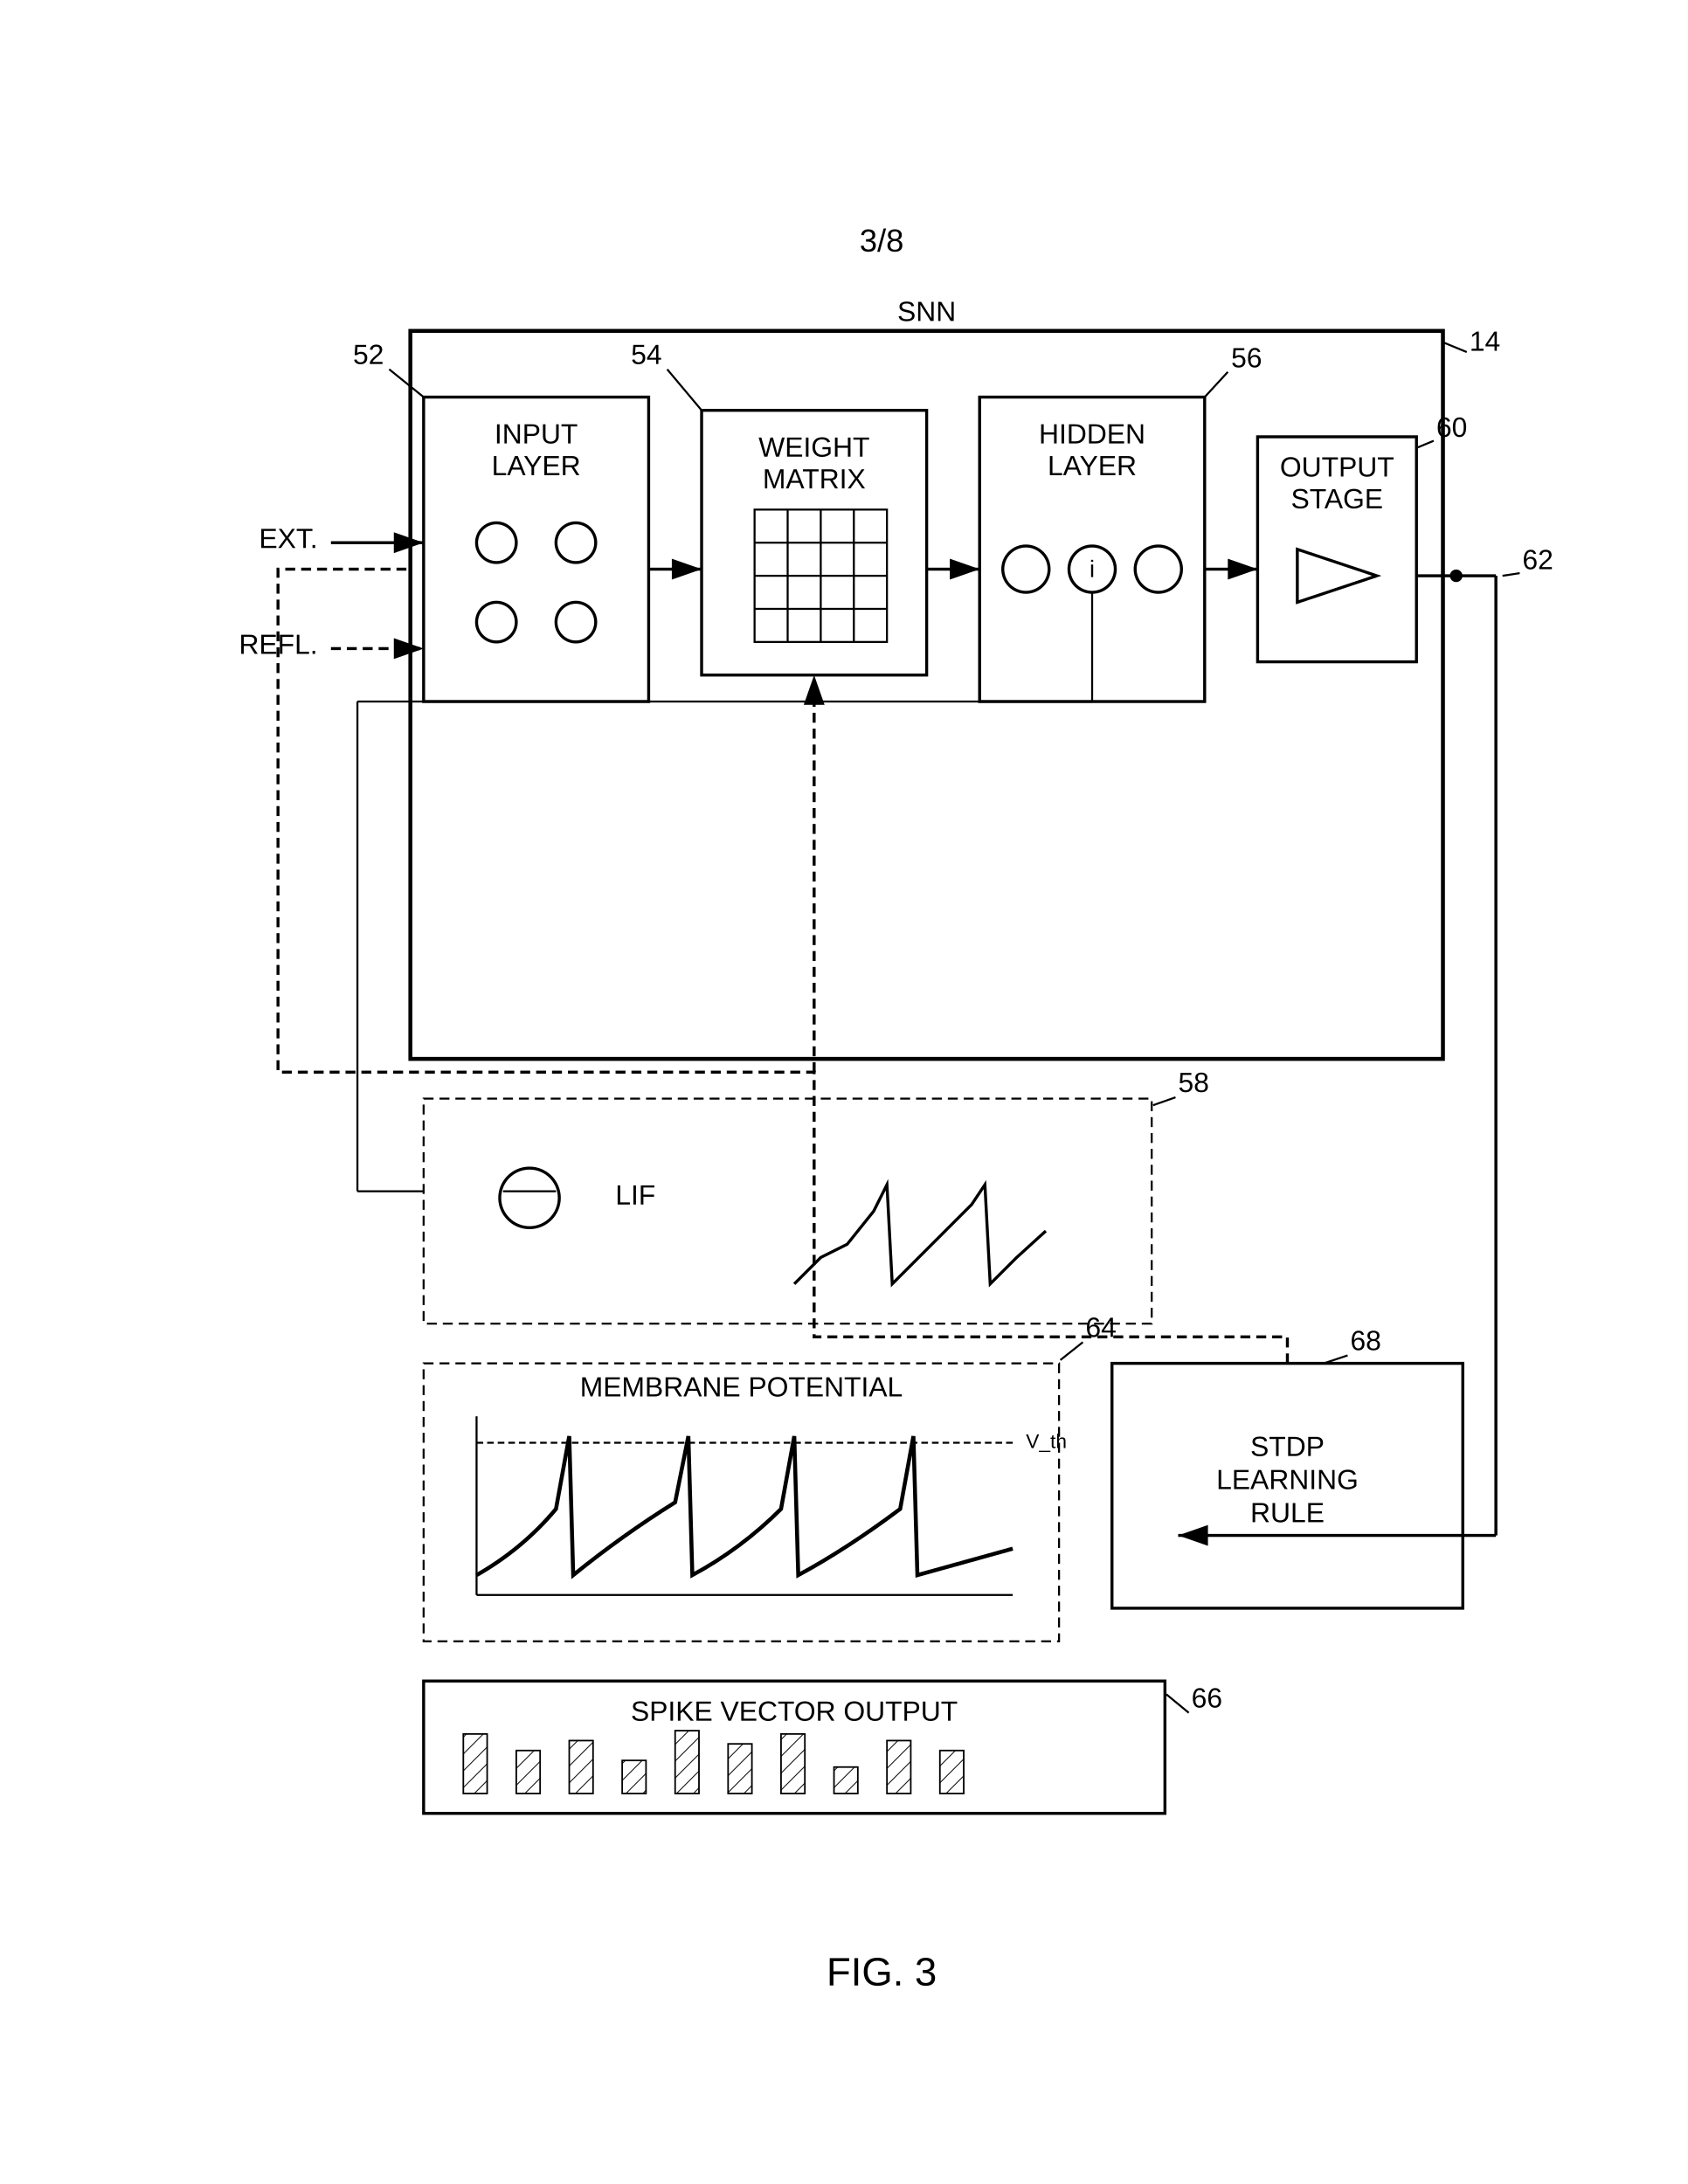
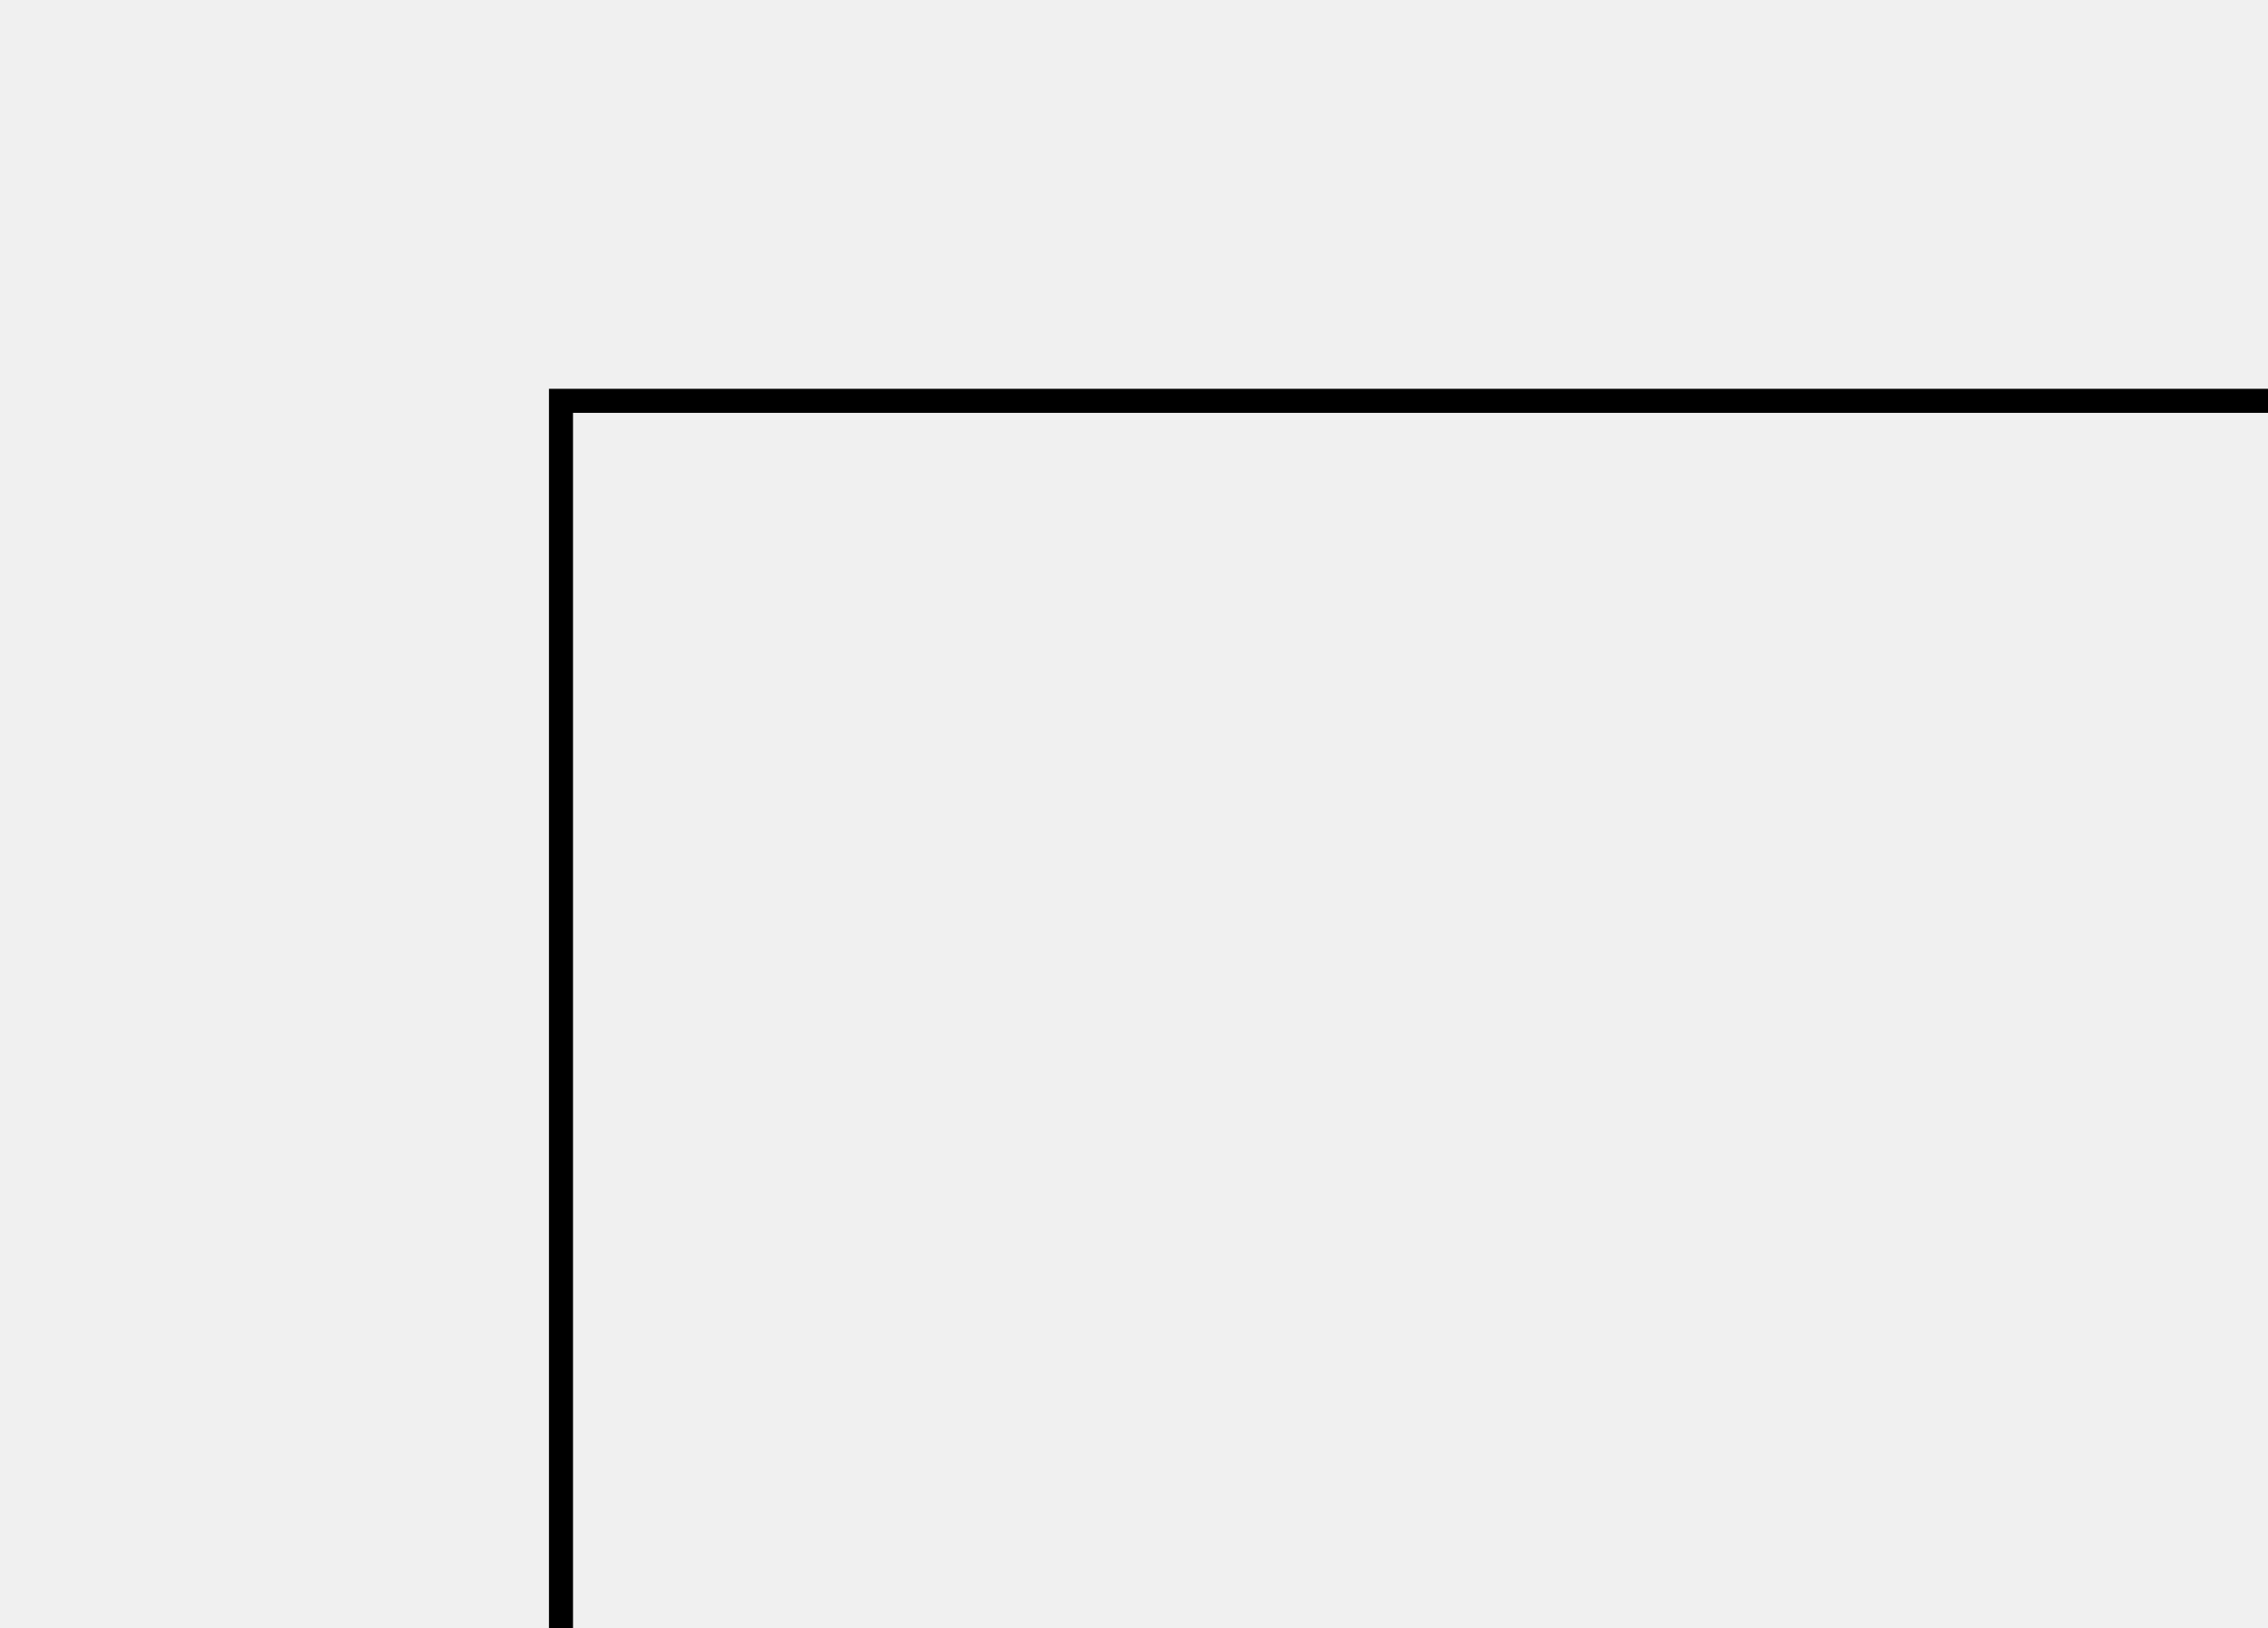
- <svg xmlns="http://www.w3.org/2000/svg" width="8.5in" height="11in" viewBox="0 0 2550 3300">
-   <defs>
-     <marker id="ah" markerWidth="10" markerHeight="7" refX="10" refY="3.5" orient="auto">
-       <polygon points="0 0, 10 3.5, 0 7" fill="black" />
-     </marker>
-     <pattern id="hatch" patternUnits="userSpaceOnUse" width="18" height="18" patternTransform="rotate(45)">
-       <line x1="0" y1="0" x2="0" y2="18" stroke="black" stroke-width="2.4" />
-     </pattern>
-   </defs>
-   <rect width="100%" height="100%" fill="white" />
-   <g transform="translate(300, 300)">
-     <text x="1032" y="80" font-family="Arial" font-size="48" text-anchor="middle" fill="black">3/8</text>
-     <rect x="320" y="200" width="1560" height="1100" fill="none" stroke="black" stroke-width="6" />
-     <text x="1100" y="185" font-family="Arial" font-size="42" text-anchor="middle" fill="black">SNN</text>
-     <text x="1920" y="230" font-family="Arial" font-size="42" text-anchor="start" fill="black">14</text>
-     <line x1="1916" y1="232" x2="1882" y2="218" stroke="black" stroke-width="3" />
-     <line x1="200" y1="520" x2="340" y2="520" stroke="black" stroke-width="4.5" marker-end="url(#ah)" />
-     <text x="180" y="528" font-family="Arial" font-size="42" text-anchor="end" fill="black">EXT.</text>
-     <line x1="200" y1="680" x2="340" y2="680" stroke="black" stroke-width="4.5" stroke-dasharray="15,9" marker-end="url(#ah)" />
-     <text x="180" y="688" font-family="Arial" font-size="42" text-anchor="end" fill="black">REFL.</text>
-     <rect x="340" y="300" width="340" height="460" fill="none" stroke="black" stroke-width="4.5" />
-     <text x="510" y="370" font-family="Arial" font-size="42" text-anchor="middle" fill="black">INPUT</text>
-     <text x="510" y="418" font-family="Arial" font-size="42" text-anchor="middle" fill="black">LAYER</text>
-     <circle cx="450" cy="520" r="30" fill="none" stroke="black" stroke-width="4.5" />
-     <circle cx="570" cy="520" r="30" fill="none" stroke="black" stroke-width="4.5" />
-     <circle cx="450" cy="640" r="30" fill="none" stroke="black" stroke-width="4.5" />
-     <circle cx="570" cy="640" r="30" fill="none" stroke="black" stroke-width="4.5" />
-     <text x="280" y="250" font-family="Arial" font-size="42" text-anchor="end" fill="black">52</text>
-     <line x1="288" y1="258" x2="340" y2="300" stroke="black" stroke-width="3" />
-     <line x1="680" y1="560" x2="760" y2="560" stroke="black" stroke-width="4.5" marker-end="url(#ah)" />
-     <rect x="760" y="320" width="340" height="400" fill="none" stroke="black" stroke-width="4.5" />
-     <text x="930" y="390" font-family="Arial" font-size="42" text-anchor="middle" fill="black">WEIGHT</text>
-     <text x="930" y="438" font-family="Arial" font-size="42" text-anchor="middle" fill="black">MATRIX</text>
-     <rect x="840" y="470" width="200" height="200" fill="none" stroke="black" stroke-width="3" />
-     <line x1="840" y1="520" x2="1040" y2="520" stroke="black" stroke-width="3" />
-     <line x1="840" y1="570" x2="1040" y2="570" stroke="black" stroke-width="3" />
-     <line x1="840" y1="620" x2="1040" y2="620" stroke="black" stroke-width="3" />
-     <line x1="890" y1="470" x2="890" y2="670" stroke="black" stroke-width="3" />
-     <line x1="940" y1="470" x2="940" y2="670" stroke="black" stroke-width="3" />
-     <line x1="990" y1="470" x2="990" y2="670" stroke="black" stroke-width="3" />
-     <text x="700" y="250" font-family="Arial" font-size="42" text-anchor="end" fill="black">54</text>
-     <line x1="708" y1="258" x2="760" y2="320" stroke="black" stroke-width="3" />
-     <line x1="1100" y1="560" x2="1180" y2="560" stroke="black" stroke-width="4.5" marker-end="url(#ah)" />
-     <rect x="1180" y="300" width="340" height="460" fill="none" stroke="black" stroke-width="4.5" />
-     <text x="1350" y="370" font-family="Arial" font-size="42" text-anchor="middle" fill="black">HIDDEN</text>
-     <text x="1350" y="418" font-family="Arial" font-size="42" text-anchor="middle" fill="black">LAYER</text>
-     <circle cx="1250" cy="560" r="35" fill="none" stroke="black" stroke-width="4.5" />
-     <circle cx="1350" cy="560" r="35" fill="none" stroke="black" stroke-width="4.5" />
-     <circle cx="1450" cy="560" r="35" fill="none" stroke="black" stroke-width="4.5" />
-     <text x="1350" y="572" font-family="Arial" font-size="36" text-anchor="middle" fill="black">i</text>
-     <text x="1560" y="255" font-family="Arial" font-size="42" text-anchor="start" fill="black">56</text>
-     <line x1="1555" y1="262" x2="1520" y2="300" stroke="black" stroke-width="3" />
-     <line x1="1520" y1="560" x2="1600" y2="560" stroke="black" stroke-width="4.5" marker-end="url(#ah)" />
-     <rect x="1600" y="360" width="240" height="340" fill="none" stroke="black" stroke-width="4.5" />
-     <text x="1720" y="420" font-family="Arial" font-size="42" text-anchor="middle" fill="black">OUTPUT</text>
-     <text x="1720" y="468" font-family="Arial" font-size="42" text-anchor="middle" fill="black">STAGE</text>
-     <path d="M 1660 530 L 1780 570 L 1660 610 Z" fill="none" stroke="black" stroke-width="4.5" />
-     <text x="1870" y="360" font-family="Arial" font-size="42" text-anchor="start" fill="black">60</text>
-     <line x1="1866" y1="366" x2="1842" y2="376" stroke="black" stroke-width="3" />
-     <line x1="1840" y1="570" x2="1900" y2="570" stroke="black" stroke-width="4.5" />
-     <circle cx="1900" cy="570" r="8" fill="black" stroke="black" stroke-width="3" />
-     <line x1="1900" y1="570" x2="1960" y2="570" stroke="black" stroke-width="4.5" />
-     <line x1="1960" y1="570" x2="1960" y2="2020" stroke="black" stroke-width="4.5" />
-     <line x1="1960" y1="2020" x2="1480" y2="2020" stroke="black" stroke-width="4.5" marker-end="url(#ah)" />
-     <text x="2000" y="560" font-family="Arial" font-size="42" text-anchor="start" fill="black">62</text>
-     <line x1="1996" y1="566" x2="1970" y2="570" stroke="black" stroke-width="3" />
-     <rect x="340" y="1360" width="1100" height="340" fill="none" stroke="black" stroke-width="3" stroke-dasharray="15,9" />
-     <line x1="1350" y1="595" x2="1350" y2="760" stroke="black" stroke-width="3" />
-     <line x1="1350" y1="760" x2="240" y2="760" stroke="black" stroke-width="3" />
-     <line x1="240" y1="760" x2="240" y2="1500" stroke="black" stroke-width="3" />
-     <line x1="240" y1="1500" x2="340" y2="1500" stroke="black" stroke-width="3" />
-     <circle cx="500" cy="1510" r="45" fill="none" stroke="black" stroke-width="4.5" />
-     <line x1="460" y1="1500" x2="540" y2="1500" stroke="black" stroke-width="3" />
-     <text x="660" y="1520" font-family="Arial" font-size="42" text-anchor="middle" fill="black">LIF</text>
-     <polyline points="900,1640 940,1600 980,1580 1020,1530 1040,1490 1048,1640 1088,1600 1128,1560 1168,1520 1188,1490 1196,1640 1236,1600 1280,1560" fill="none" stroke="black" stroke-width="4.5" />
-     <text x="1480" y="1350" font-family="Arial" font-size="42" text-anchor="start" fill="black">58</text>
-     <line x1="1476" y1="1358" x2="1442" y2="1370" stroke="black" stroke-width="3" />
-     <rect x="340" y="1760" width="960" height="420" fill="none" stroke="black" stroke-width="3" stroke-dasharray="15,9" />
-     <text x="820" y="1810" font-family="Arial" font-size="42" text-anchor="middle" fill="black">MEMBRANE POTENTIAL</text>
-     <line x1="420" y1="1840" x2="420" y2="2110" stroke="black" stroke-width="3" />
-     <line x1="420" y1="2110" x2="1230" y2="2110" stroke="black" stroke-width="3" />
-     <line x1="420" y1="1880" x2="1230" y2="1880" stroke="black" stroke-width="3" stroke-dasharray="10,6" />
-     <text x="1250" y="1888" font-family="Arial" font-size="30" text-anchor="start" fill="black">V_th</text>
-     <path d="M 420 2080 Q 490 2040 540 1980 L 560 1870 L 566 2080 Q 640 2020 720 1970 L 740 1870 L 746 2080 Q 820 2040 880 1980 L 900 1870 L 906 2080 Q 980 2040 1060 1980 L 1080 1870 L 1086 2080 L 1230 2040" fill="none" stroke="black" stroke-width="6" />
-     <text x="1340" y="1720" font-family="Arial" font-size="42" text-anchor="start" fill="black">64</text>
-     <line x1="1336" y1="1728" x2="1302" y2="1755" stroke="black" stroke-width="3" />
-     <rect x="340" y="2240" width="1120" height="200" fill="none" stroke="black" stroke-width="4.5" />
-     <text x="900" y="2300" font-family="Arial" font-size="42" text-anchor="middle" fill="black">SPIKE VECTOR OUTPUT</text>
-     <rect x="400" y="2320" width="36" height="90" fill="url(#hatch)" stroke="black" stroke-width="2.4" />
-     <rect x="480" y="2345" width="36" height="65" fill="url(#hatch)" stroke="black" stroke-width="2.4" />
-     <rect x="560" y="2330" width="36" height="80" fill="url(#hatch)" stroke="black" stroke-width="2.4" />
-     <rect x="640" y="2360" width="36" height="50" fill="url(#hatch)" stroke="black" stroke-width="2.4" />
-     <rect x="720" y="2315" width="36" height="95" fill="url(#hatch)" stroke="black" stroke-width="2.4" />
-     <rect x="800" y="2335" width="36" height="75" fill="url(#hatch)" stroke="black" stroke-width="2.4" />
-     <rect x="880" y="2320" width="36" height="90" fill="url(#hatch)" stroke="black" stroke-width="2.4" />
-     <rect x="960" y="2370" width="36" height="40" fill="url(#hatch)" stroke="black" stroke-width="2.4" />
-     <rect x="1040" y="2330" width="36" height="80" fill="url(#hatch)" stroke="black" stroke-width="2.4" />
-     <rect x="1120" y="2345" width="36" height="65" fill="url(#hatch)" stroke="black" stroke-width="2.4" />
-     <text x="1500" y="2280" font-family="Arial" font-size="42" text-anchor="start" fill="black">66</text>
-     <line x1="1496" y1="2288" x2="1462" y2="2260" stroke="black" stroke-width="3" />
-     <rect x="1380" y="1760" width="530" height="370" fill="none" stroke="black" stroke-width="4.5" />
-     <text x="1645" y="1900" font-family="Arial" font-size="42" text-anchor="middle" fill="black">STDP</text>
-     <text x="1645" y="1950" font-family="Arial" font-size="42" text-anchor="middle" fill="black">LEARNING</text>
-     <text x="1645" y="2000" font-family="Arial" font-size="42" text-anchor="middle" fill="black">RULE</text>
-     <text x="1740" y="1740" font-family="Arial" font-size="42" text-anchor="start" fill="black">68</text>
-     <line x1="1736" y1="1748" x2="1700" y2="1760" stroke="black" stroke-width="3" />
-     <path d="M 1645 1760 L 1645 1720 L 930 1720 L 930 1320 L 120 1320 L 120 560 L 320 560" fill="none" stroke="black" stroke-width="4.5" stroke-dasharray="15,9" />
-     <line x1="930" y1="1320" x2="930" y2="720" stroke="black" stroke-width="4.5" stroke-dasharray="15,9" marker-end="url(#ah)" />
-     <text x="1032" y="2700" font-family="Arial" font-size="60" text-anchor="middle" fill="black">FIG. 3</text>
+ <svg>
+   <g>
+     <rect x="140" y="100" width="560" height="400" fill="none" stroke="black" stroke-width="6" />
  </g>
</svg>
